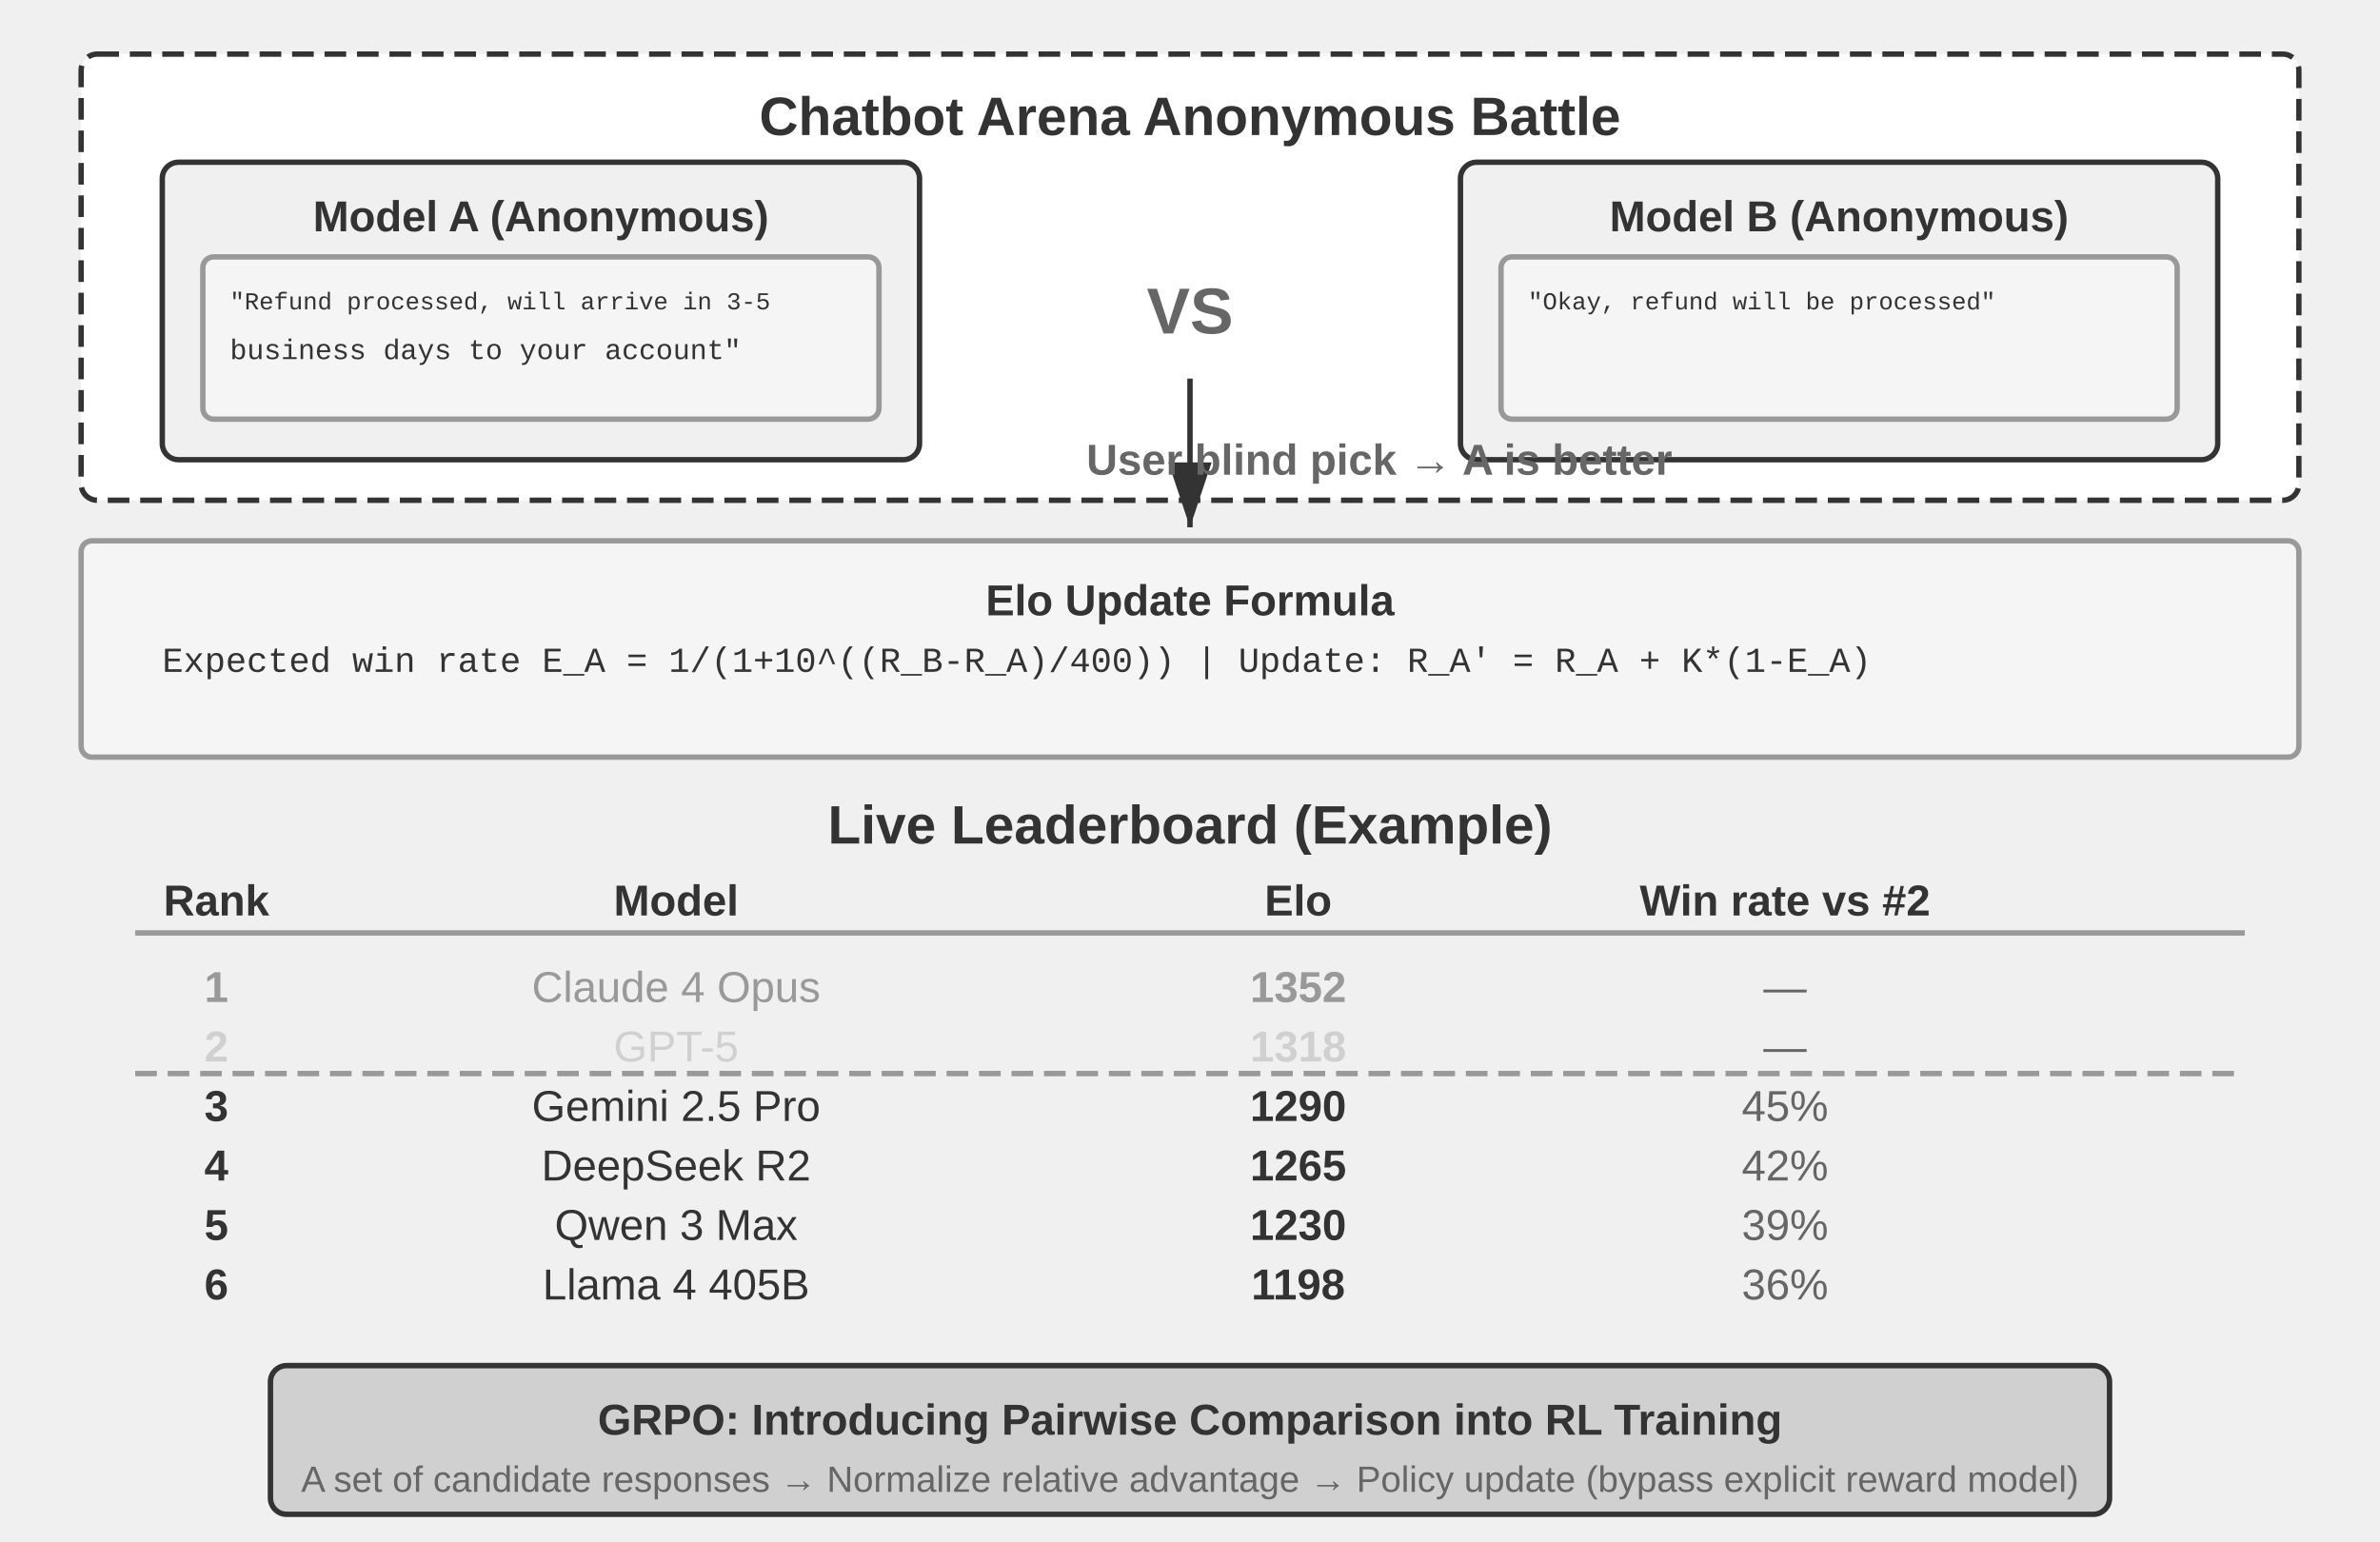
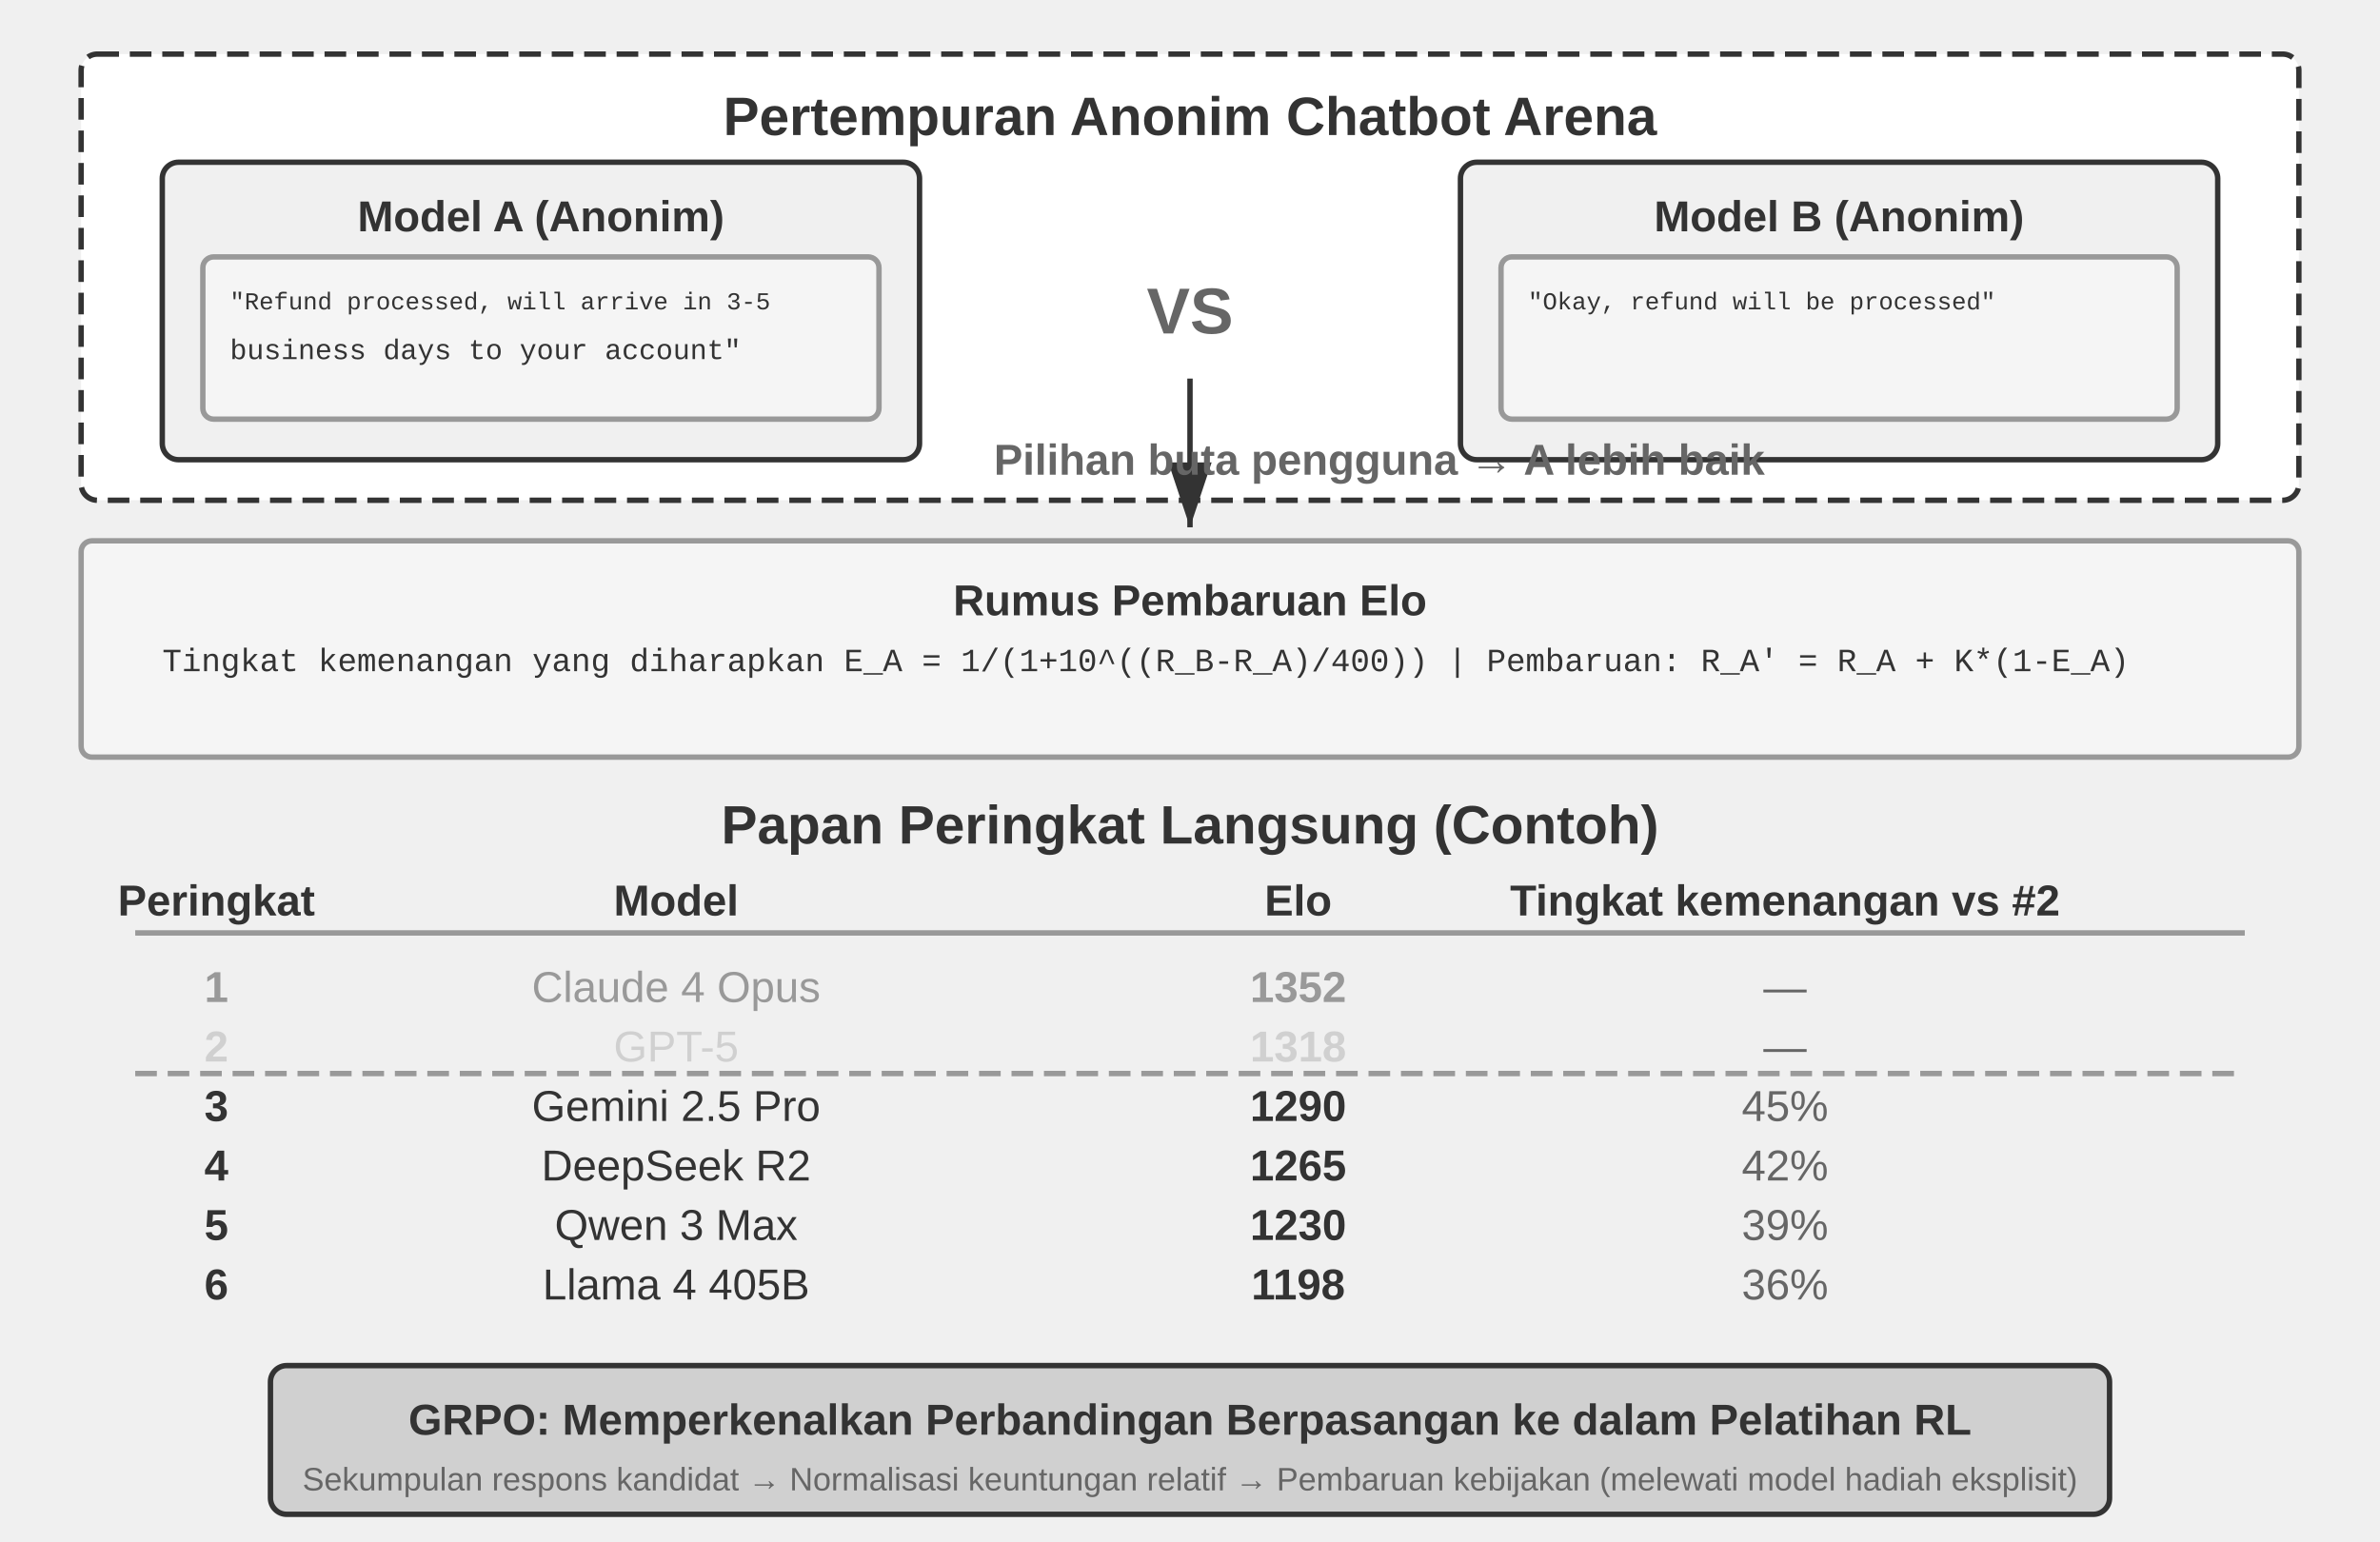
<svg xmlns="http://www.w3.org/2000/svg" viewBox="0 40 880 570" width="880" height="570" style="background:#ffffff">
  <defs>
    <marker id="ah" markerWidth="12" markerHeight="8" refX="12" refY="4" orient="auto">
      <polygon points="0 0, 12 4, 0 8" fill="#333333" />
    </marker>
    <marker id="ah-light" markerWidth="12" markerHeight="8" refX="12" refY="4" orient="auto">
      <polygon points="0 0, 12 4, 0 8" fill="#999999" />
    </marker>
  </defs>
  <rect x="30" y="60" width="820" height="165" rx="6" fill="#ffffff" stroke="#333333" stroke-width="2" stroke-dasharray="8,4" />
-   <text x="440" y="83" font-family="Arial, 'Helvetica Neue', Helvetica, 'PingFang SC', 'Microsoft YaHei', sans-serif" font-size="20" fill="#333333" text-anchor="middle" dominant-baseline="central" font-weight="bold">Chatbot Arena Anonymous Battle</text>
+   <text x="440" y="83" font-family="Arial, 'Helvetica Neue', Helvetica, 'PingFang SC', 'Microsoft YaHei', sans-serif" font-size="20" fill="#333333" text-anchor="middle" dominant-baseline="central" font-weight="bold">Pertempuran Anonim Chatbot Arena</text>
  <rect x="60" y="100" width="280" height="110" rx="6" fill="#f0f0f0" stroke="#333333" stroke-width="2" />
-   <text x="200" y="120" font-family="Arial, 'Helvetica Neue', Helvetica, 'PingFang SC', 'Microsoft YaHei', sans-serif" font-size="16" fill="#333333" text-anchor="middle" dominant-baseline="central" font-weight="bold">Model A (Anonymous)</text>
+   <text x="200" y="120" font-family="Arial, 'Helvetica Neue', Helvetica, 'PingFang SC', 'Microsoft YaHei', sans-serif" font-size="16" fill="#333333" text-anchor="middle" dominant-baseline="central" font-weight="bold">Model A (Anonim)</text>
  <rect x="75" y="135" width="250" height="60" rx="4" fill="#f5f5f5" stroke="#999999" stroke-width="2" />
  <text x="85" y="152" font-family="'Courier New', Courier, monospace" font-size="9" fill="#333333" text-anchor="start" dominant-baseline="central">"Refund processed, will arrive in 3-5</text>
  <text x="85" y="170" font-family="'Courier New', Courier, monospace" font-size="10.5" fill="#333333" text-anchor="start" dominant-baseline="central"> business days to your account"</text>
  <text x="440" y="155" font-family="Arial, 'Helvetica Neue', Helvetica, 'PingFang SC', 'Microsoft YaHei', sans-serif" font-size="24" fill="#666666" text-anchor="middle" dominant-baseline="central" font-weight="bold">VS</text>
  <rect x="540" y="100" width="280" height="110" rx="6" fill="#f0f0f0" stroke="#333333" stroke-width="2" />
-   <text x="680" y="120" font-family="Arial, 'Helvetica Neue', Helvetica, 'PingFang SC', 'Microsoft YaHei', sans-serif" font-size="16" fill="#333333" text-anchor="middle" dominant-baseline="central" font-weight="bold">Model B (Anonymous)</text>
+   <text x="680" y="120" font-family="Arial, 'Helvetica Neue', Helvetica, 'PingFang SC', 'Microsoft YaHei', sans-serif" font-size="16" fill="#333333" text-anchor="middle" dominant-baseline="central" font-weight="bold">Model B (Anonim)</text>
  <rect x="555" y="135" width="250" height="60" rx="4" fill="#f5f5f5" stroke="#999999" stroke-width="2" />
  <text x="565" y="152" font-family="'Courier New', Courier, monospace" font-size="9" fill="#333333" text-anchor="start" dominant-baseline="central">"Okay, refund will be processed"</text>
  <text x="565" y="170" font-family="'Courier New', Courier, monospace" font-size="12" fill="#333333" text-anchor="start" dominant-baseline="central" />
  <line x1="440" y1="180" x2="440" y2="235" stroke="#333333" stroke-width="2" marker-end="url(#ah)" />
-   <text x="510" y="210" font-family="Arial, 'Helvetica Neue', Helvetica, 'PingFang SC', 'Microsoft YaHei', sans-serif" font-size="16" fill="#666666" text-anchor="middle" dominant-baseline="central" font-weight="bold">User blind pick → A is better</text>
+   <text x="510" y="210" font-family="Arial, 'Helvetica Neue', Helvetica, 'PingFang SC', 'Microsoft YaHei', sans-serif" font-size="16" fill="#666666" text-anchor="middle" dominant-baseline="central" font-weight="bold">Pilihan buta pengguna → A lebih baik</text>
  <rect x="30" y="240" width="820" height="80" rx="4" fill="#f5f5f5" stroke="#999999" stroke-width="2" />
-   <text x="440" y="262" font-family="Arial, 'Helvetica Neue', Helvetica, 'PingFang SC', 'Microsoft YaHei', sans-serif" font-size="16" fill="#333333" text-anchor="middle" dominant-baseline="central" font-weight="bold">Elo Update Formula</text>
-   <text x="60" y="285" font-family="'Courier New', Courier, monospace" font-size="13" fill="#333333" text-anchor="start" dominant-baseline="central">Expected win rate E_A = 1/(1+10^((R_B-R_A)/400))   |   Update: R_A' = R_A + K*(1-E_A)</text>
-   <text x="440" y="345" font-family="Arial, 'Helvetica Neue', Helvetica, 'PingFang SC', 'Microsoft YaHei', sans-serif" font-size="20" fill="#333333" text-anchor="middle" dominant-baseline="central" font-weight="bold">Live Leaderboard (Example)</text>
-   <text x="80" y="373" font-family="Arial, 'Helvetica Neue', Helvetica, 'PingFang SC', 'Microsoft YaHei', sans-serif" font-size="16" fill="#333333" text-anchor="middle" dominant-baseline="central" font-weight="bold">Rank</text>
+   <text x="440" y="262" font-family="Arial, 'Helvetica Neue', Helvetica, 'PingFang SC', 'Microsoft YaHei', sans-serif" font-size="16" fill="#333333" text-anchor="middle" dominant-baseline="central" font-weight="bold">Rumus Pembaruan Elo</text>
+   <text x="60" y="285" font-family="'Courier New', Courier, monospace" font-size="12" fill="#333333" text-anchor="start" dominant-baseline="central">Tingkat kemenangan yang diharapkan E_A = 1/(1+10^((R_B-R_A)/400))   |   Pembaruan: R_A' = R_A + K*(1-E_A)</text>
+   <text x="440" y="345" font-family="Arial, 'Helvetica Neue', Helvetica, 'PingFang SC', 'Microsoft YaHei', sans-serif" font-size="20" fill="#333333" text-anchor="middle" dominant-baseline="central" font-weight="bold">Papan Peringkat Langsung (Contoh)</text>
+   <text x="80" y="373" font-family="Arial, 'Helvetica Neue', Helvetica, 'PingFang SC', 'Microsoft YaHei', sans-serif" font-size="16" fill="#333333" text-anchor="middle" dominant-baseline="central" font-weight="bold">Peringkat</text>
  <text x="250" y="373" font-family="Arial, 'Helvetica Neue', Helvetica, 'PingFang SC', 'Microsoft YaHei', sans-serif" font-size="16" fill="#333333" text-anchor="middle" dominant-baseline="central" font-weight="bold">Model</text>
  <text x="480" y="373" font-family="Arial, 'Helvetica Neue', Helvetica, 'PingFang SC', 'Microsoft YaHei', sans-serif" font-size="16" fill="#333333" text-anchor="middle" dominant-baseline="central" font-weight="bold">Elo</text>
-   <text x="660" y="373" font-family="Arial, 'Helvetica Neue', Helvetica, 'PingFang SC', 'Microsoft YaHei', sans-serif" font-size="16" fill="#333333" text-anchor="middle" dominant-baseline="central" font-weight="bold">Win rate vs #2</text>
+   <text x="660" y="373" font-family="Arial, 'Helvetica Neue', Helvetica, 'PingFang SC', 'Microsoft YaHei', sans-serif" font-size="16" fill="#333333" text-anchor="middle" dominant-baseline="central" font-weight="bold">Tingkat kemenangan vs #2</text>
  <line x1="50" y1="385" x2="830" y2="385" stroke="#999999" stroke-width="2" />
  <text x="80" y="405" font-family="Arial, 'Helvetica Neue', Helvetica, 'PingFang SC', 'Microsoft YaHei', sans-serif" font-size="16" fill="#999999" text-anchor="middle" dominant-baseline="central" font-weight="bold">1</text>
  <text x="250" y="405" font-family="Arial, 'Helvetica Neue', Helvetica, 'PingFang SC', 'Microsoft YaHei', sans-serif" font-size="16" fill="#999999" text-anchor="middle" dominant-baseline="central" font-weight="normal">Claude 4 Opus</text>
  <text x="480" y="405" font-family="Arial, 'Helvetica Neue', Helvetica, 'PingFang SC', 'Microsoft YaHei', sans-serif" font-size="16" fill="#999999" text-anchor="middle" dominant-baseline="central" font-weight="bold">1352</text>
  <text x="660" y="405" font-family="Arial, 'Helvetica Neue', Helvetica, 'PingFang SC', 'Microsoft YaHei', sans-serif" font-size="16" fill="#666666" text-anchor="middle" dominant-baseline="central" font-weight="normal">—</text>
  <text x="80" y="427" font-family="Arial, 'Helvetica Neue', Helvetica, 'PingFang SC', 'Microsoft YaHei', sans-serif" font-size="16" fill="#d0d0d0" text-anchor="middle" dominant-baseline="central" font-weight="bold">2</text>
  <text x="250" y="427" font-family="Arial, 'Helvetica Neue', Helvetica, 'PingFang SC', 'Microsoft YaHei', sans-serif" font-size="16" fill="#d0d0d0" text-anchor="middle" dominant-baseline="central" font-weight="normal">GPT-5</text>
  <text x="480" y="427" font-family="Arial, 'Helvetica Neue', Helvetica, 'PingFang SC', 'Microsoft YaHei', sans-serif" font-size="16" fill="#d0d0d0" text-anchor="middle" dominant-baseline="central" font-weight="bold">1318</text>
  <text x="660" y="427" font-family="Arial, 'Helvetica Neue', Helvetica, 'PingFang SC', 'Microsoft YaHei', sans-serif" font-size="16" fill="#666666" text-anchor="middle" dominant-baseline="central" font-weight="normal">—</text>
  <text x="80" y="449" font-family="Arial, 'Helvetica Neue', Helvetica, 'PingFang SC', 'Microsoft YaHei', sans-serif" font-size="16" fill="#333333" text-anchor="middle" dominant-baseline="central" font-weight="bold">3</text>
  <text x="250" y="449" font-family="Arial, 'Helvetica Neue', Helvetica, 'PingFang SC', 'Microsoft YaHei', sans-serif" font-size="16" fill="#333333" text-anchor="middle" dominant-baseline="central" font-weight="normal">Gemini 2.5 Pro</text>
  <text x="480" y="449" font-family="Arial, 'Helvetica Neue', Helvetica, 'PingFang SC', 'Microsoft YaHei', sans-serif" font-size="16" fill="#333333" text-anchor="middle" dominant-baseline="central" font-weight="bold">1290</text>
  <text x="660" y="449" font-family="Arial, 'Helvetica Neue', Helvetica, 'PingFang SC', 'Microsoft YaHei', sans-serif" font-size="16" fill="#666666" text-anchor="middle" dominant-baseline="central" font-weight="normal">45%</text>
  <text x="80" y="471" font-family="Arial, 'Helvetica Neue', Helvetica, 'PingFang SC', 'Microsoft YaHei', sans-serif" font-size="16" fill="#333333" text-anchor="middle" dominant-baseline="central" font-weight="bold">4</text>
  <text x="250" y="471" font-family="Arial, 'Helvetica Neue', Helvetica, 'PingFang SC', 'Microsoft YaHei', sans-serif" font-size="16" fill="#333333" text-anchor="middle" dominant-baseline="central" font-weight="normal">DeepSeek R2</text>
  <text x="480" y="471" font-family="Arial, 'Helvetica Neue', Helvetica, 'PingFang SC', 'Microsoft YaHei', sans-serif" font-size="16" fill="#333333" text-anchor="middle" dominant-baseline="central" font-weight="bold">1265</text>
  <text x="660" y="471" font-family="Arial, 'Helvetica Neue', Helvetica, 'PingFang SC', 'Microsoft YaHei', sans-serif" font-size="16" fill="#666666" text-anchor="middle" dominant-baseline="central" font-weight="normal">42%</text>
  <text x="80" y="493" font-family="Arial, 'Helvetica Neue', Helvetica, 'PingFang SC', 'Microsoft YaHei', sans-serif" font-size="16" fill="#333333" text-anchor="middle" dominant-baseline="central" font-weight="bold">5</text>
  <text x="250" y="493" font-family="Arial, 'Helvetica Neue', Helvetica, 'PingFang SC', 'Microsoft YaHei', sans-serif" font-size="16" fill="#333333" text-anchor="middle" dominant-baseline="central" font-weight="normal">Qwen 3 Max</text>
  <text x="480" y="493" font-family="Arial, 'Helvetica Neue', Helvetica, 'PingFang SC', 'Microsoft YaHei', sans-serif" font-size="16" fill="#333333" text-anchor="middle" dominant-baseline="central" font-weight="bold">1230</text>
  <text x="660" y="493" font-family="Arial, 'Helvetica Neue', Helvetica, 'PingFang SC', 'Microsoft YaHei', sans-serif" font-size="16" fill="#666666" text-anchor="middle" dominant-baseline="central" font-weight="normal">39%</text>
  <text x="80" y="515" font-family="Arial, 'Helvetica Neue', Helvetica, 'PingFang SC', 'Microsoft YaHei', sans-serif" font-size="16" fill="#333333" text-anchor="middle" dominant-baseline="central" font-weight="bold">6</text>
  <text x="250" y="515" font-family="Arial, 'Helvetica Neue', Helvetica, 'PingFang SC', 'Microsoft YaHei', sans-serif" font-size="16" fill="#333333" text-anchor="middle" dominant-baseline="central" font-weight="normal">Llama 4 405B</text>
  <text x="480" y="515" font-family="Arial, 'Helvetica Neue', Helvetica, 'PingFang SC', 'Microsoft YaHei', sans-serif" font-size="16" fill="#333333" text-anchor="middle" dominant-baseline="central" font-weight="bold">1198</text>
  <text x="660" y="515" font-family="Arial, 'Helvetica Neue', Helvetica, 'PingFang SC', 'Microsoft YaHei', sans-serif" font-size="16" fill="#666666" text-anchor="middle" dominant-baseline="central" font-weight="normal">36%</text>
  <line x1="50" y1="437" x2="830" y2="437" stroke="#999999" stroke-width="2" stroke-dasharray="8,4" />
  <rect x="100" y="545" width="680" height="55" rx="6" fill="#d0d0d0" stroke="#333333" stroke-width="2" />
-   <text x="440" y="565" font-family="Arial, 'Helvetica Neue', Helvetica, 'PingFang SC', 'Microsoft YaHei', sans-serif" font-size="16" fill="#333333" text-anchor="middle" dominant-baseline="central" font-weight="bold">GRPO: Introducing Pairwise Comparison into RL Training</text>
-   <text x="440" y="587" font-family="Arial, 'Helvetica Neue', Helvetica, 'PingFang SC', 'Microsoft YaHei', sans-serif" font-size="13.5" fill="#666666" text-anchor="middle" dominant-baseline="central" font-weight="normal">A set of candidate responses → Normalize relative advantage → Policy update (bypass explicit reward model)</text>
+   <text x="440" y="565" font-family="Arial, 'Helvetica Neue', Helvetica, 'PingFang SC', 'Microsoft YaHei', sans-serif" font-size="16" fill="#333333" text-anchor="middle" dominant-baseline="central" font-weight="bold">GRPO: Memperkenalkan Perbandingan Berpasangan ke dalam Pelatihan RL</text>
+   <text x="440" y="587" font-family="Arial, 'Helvetica Neue', Helvetica, 'PingFang SC', 'Microsoft YaHei', sans-serif" font-size="12" fill="#666666" text-anchor="middle" dominant-baseline="central" font-weight="normal">Sekumpulan respons kandidat → Normalisasi keuntungan relatif → Pembaruan kebijakan (melewati model hadiah eksplisit)</text>
</svg>
